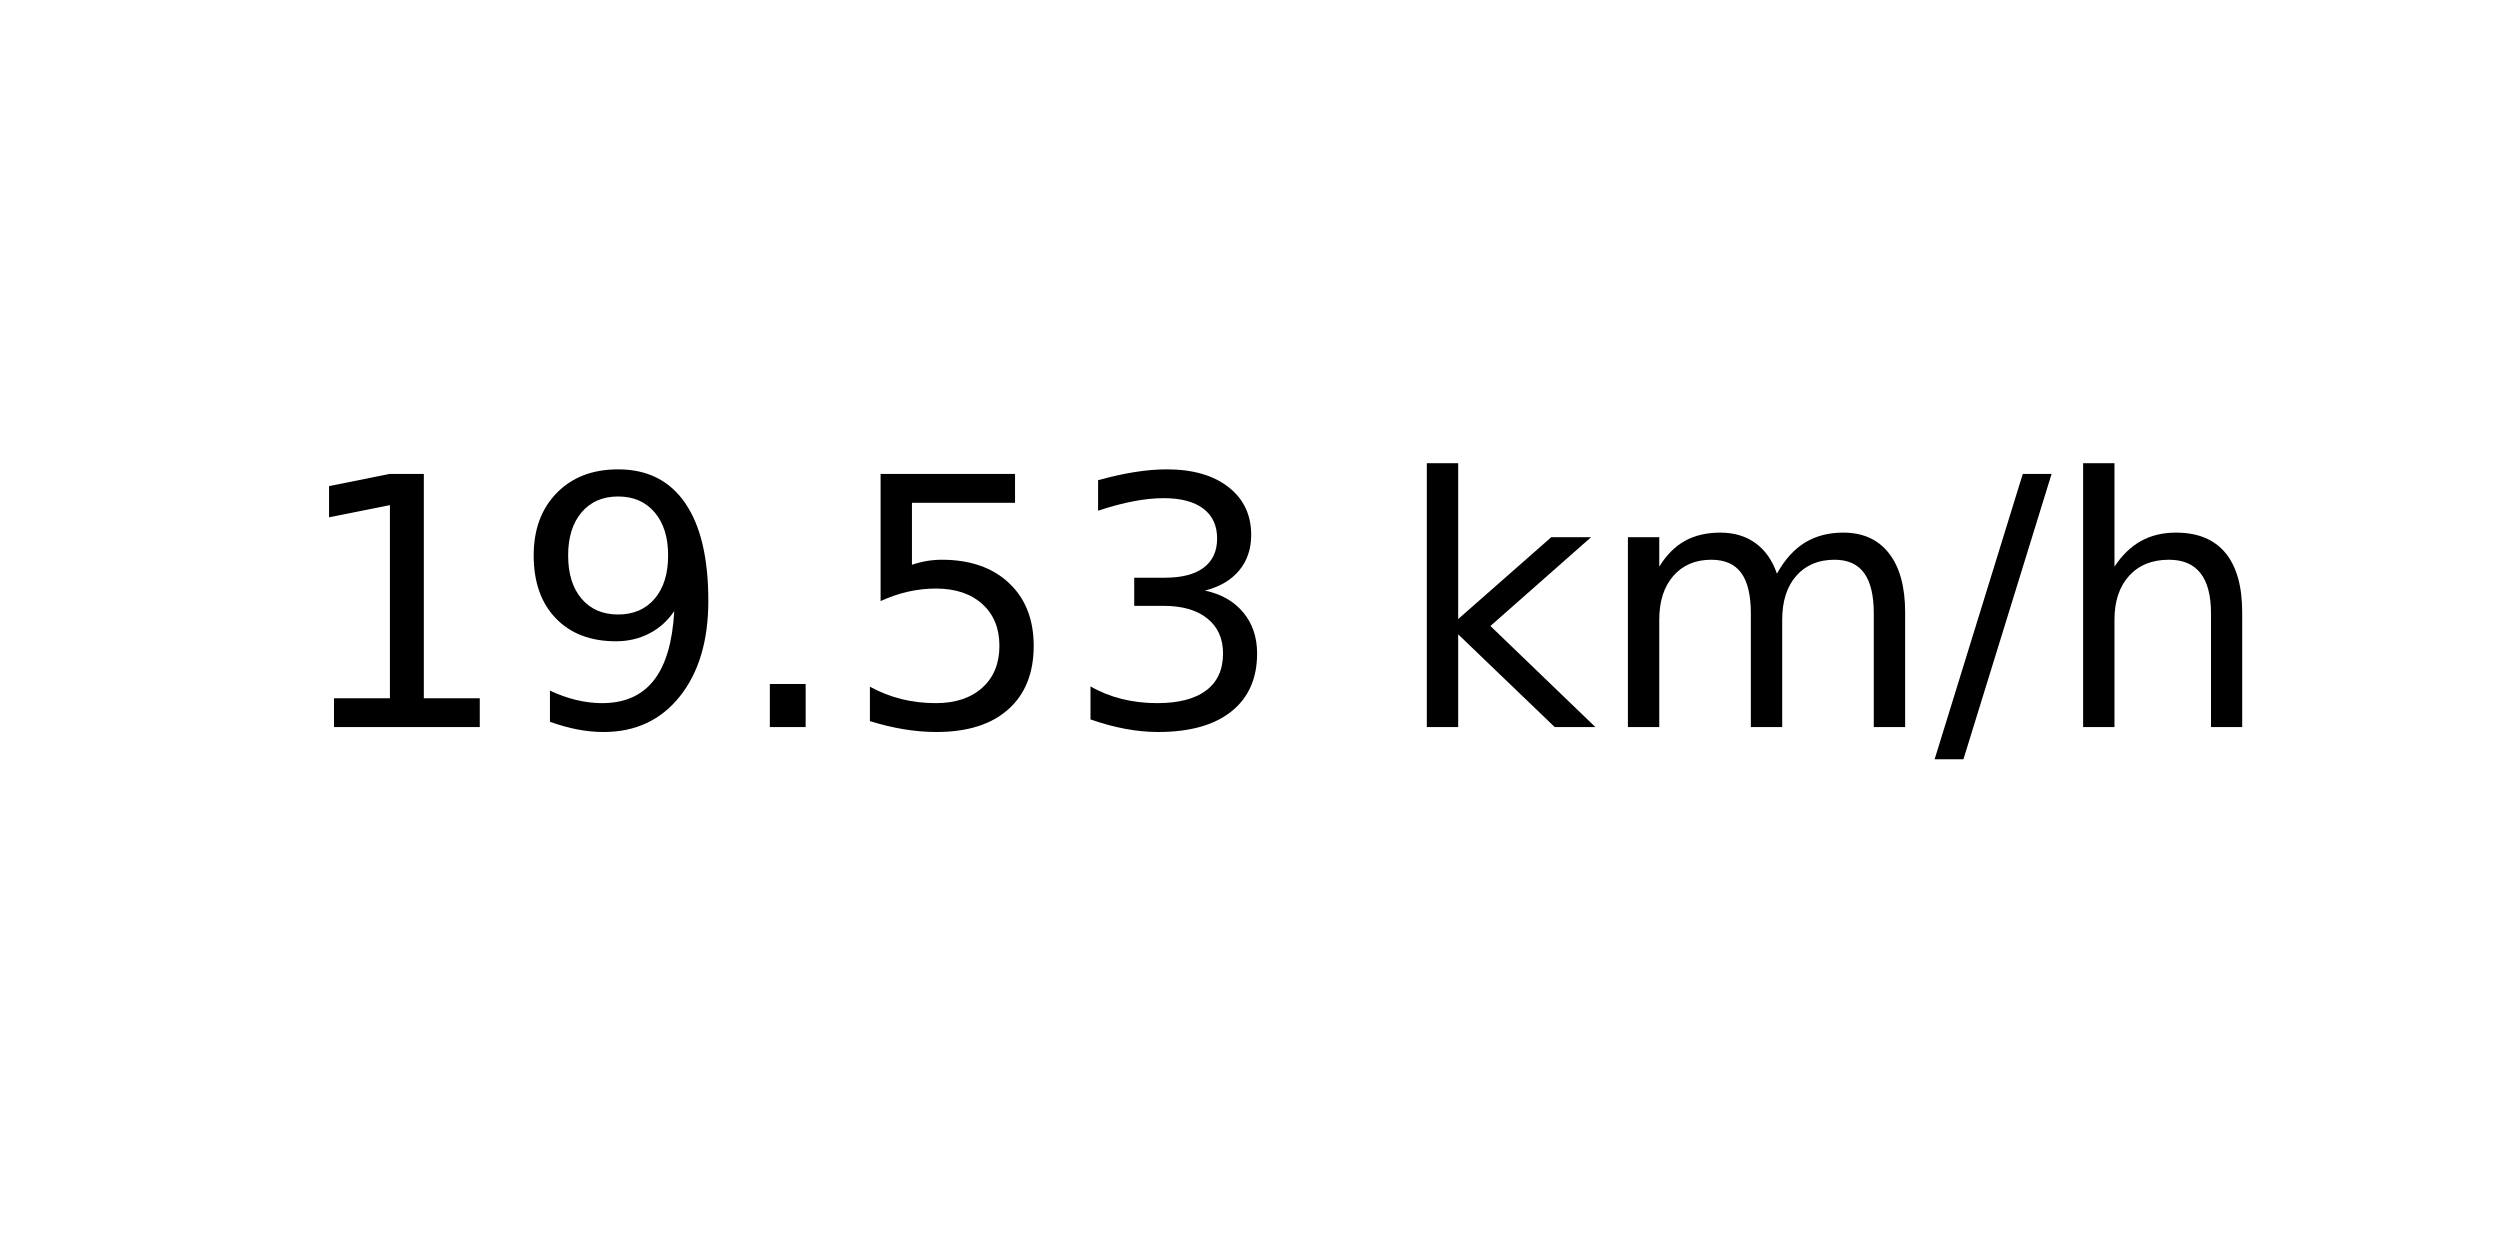
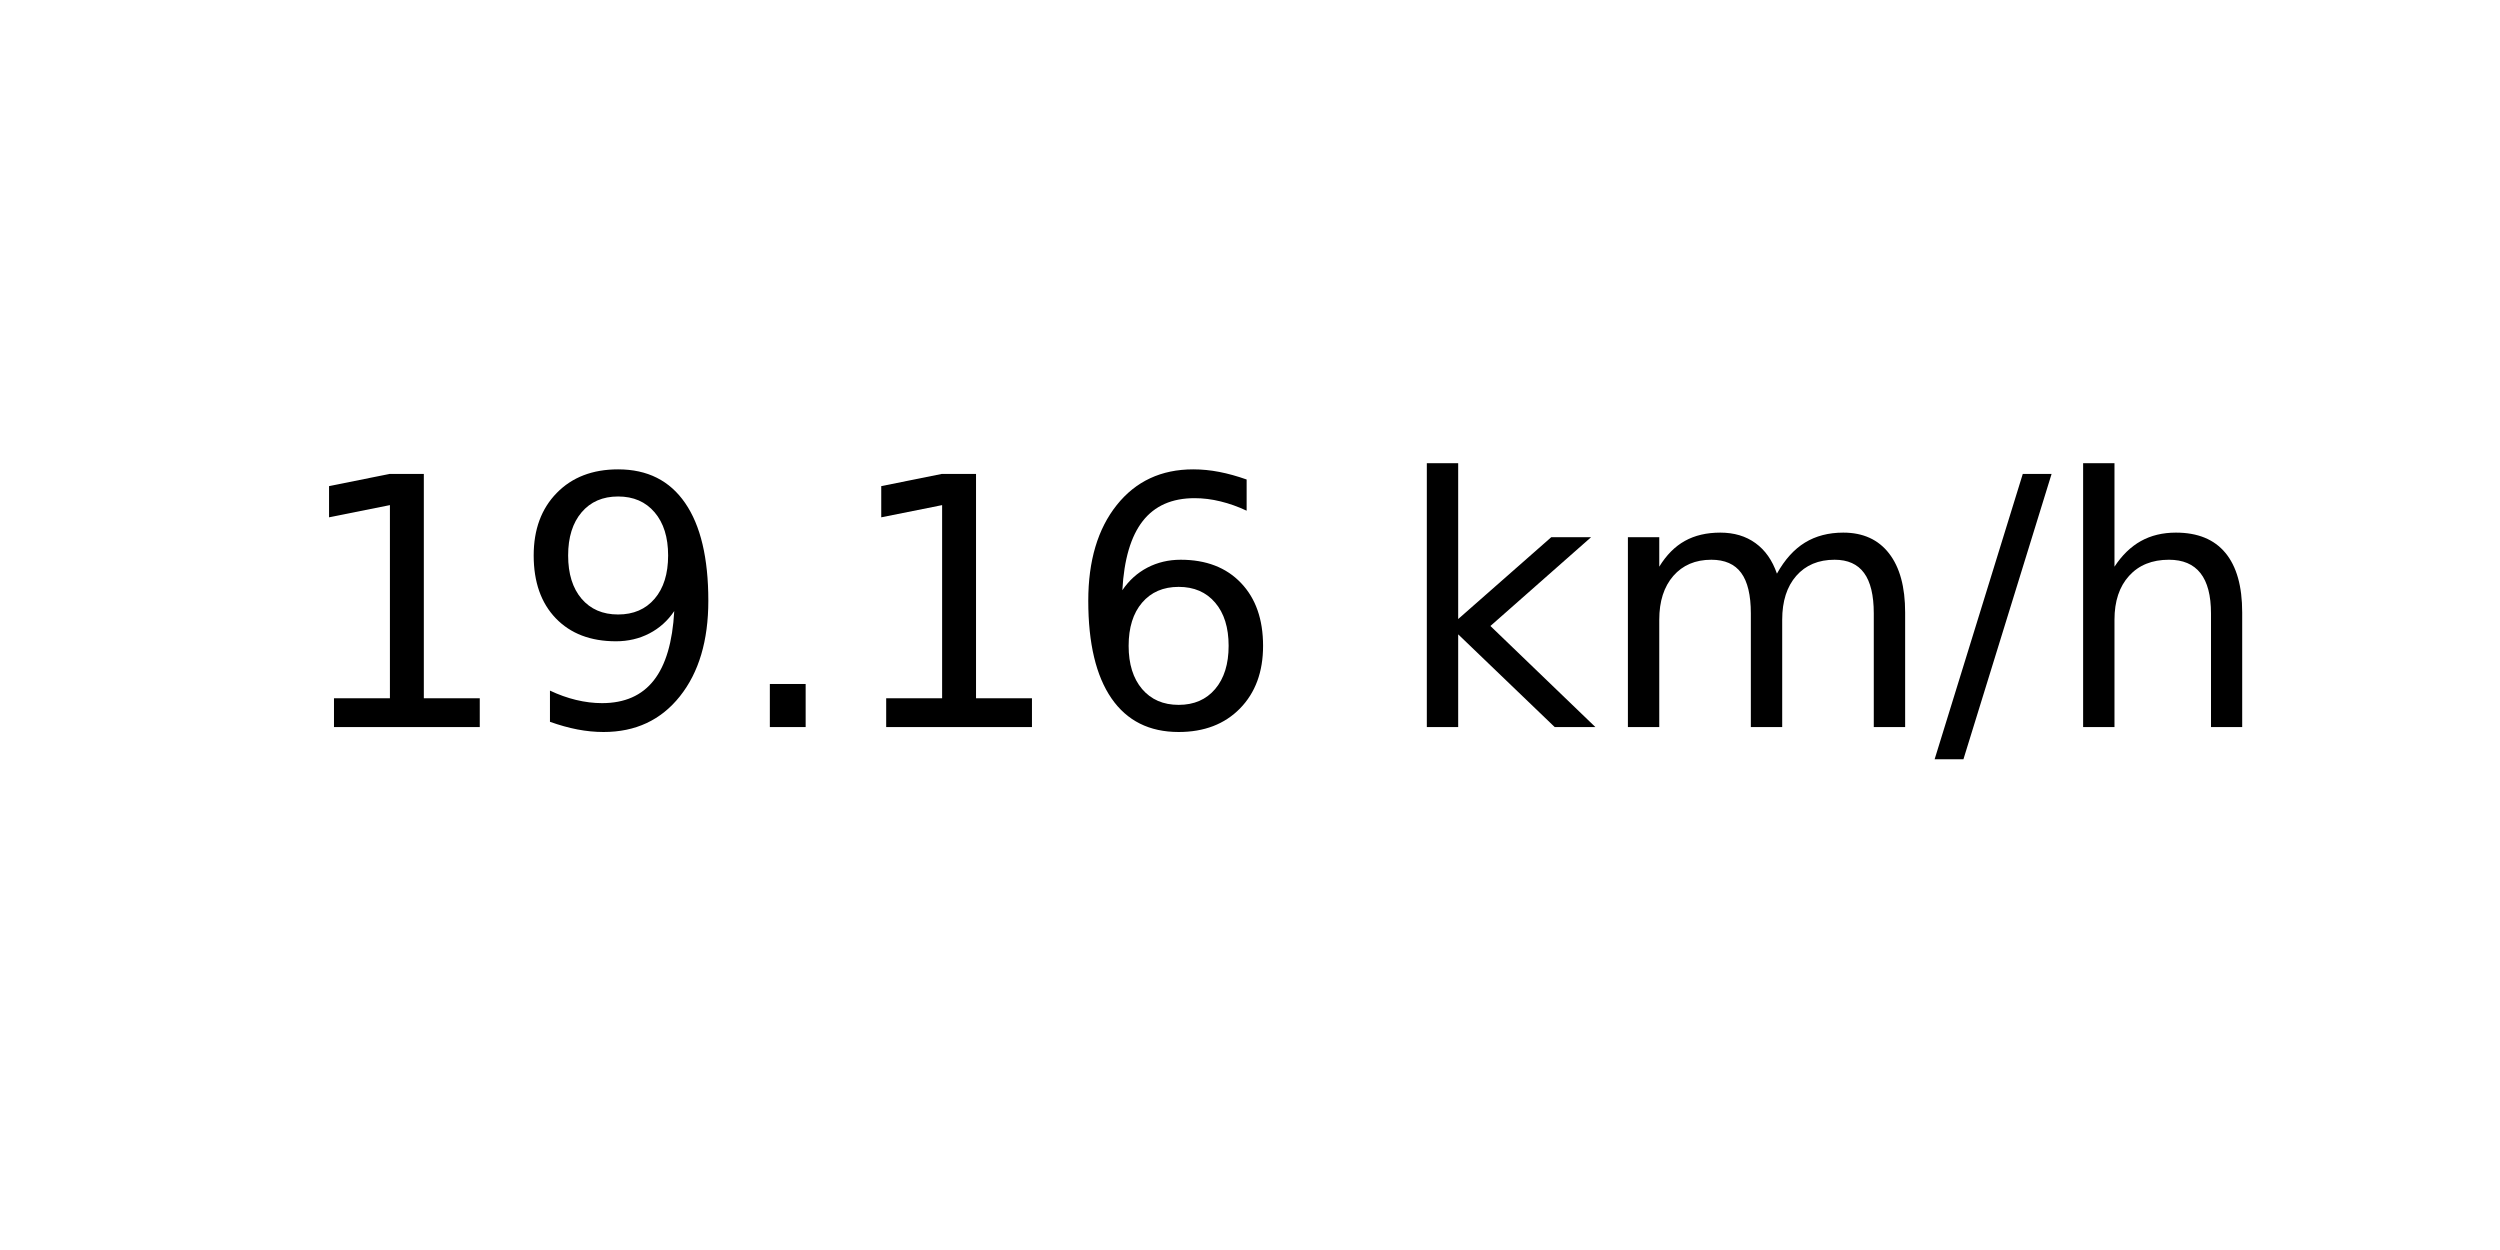
<svg xmlns="http://www.w3.org/2000/svg" xmlns:xlink="http://www.w3.org/1999/xlink" width="72pt" height="36pt" viewBox="0 0 72 36" version="1.1">
  <defs>
    <style type="text/css">*{stroke-linejoin: round; stroke-linecap: butt}</style>
  </defs>
  <g id="figure_1">
    <g id="axes_1">
      <g id="text_1">
        <g transform="translate(8.378125 20.93937) scale(0.1 -0.1)">
          <defs>
            <path id="DejaVuSans-31" d="M 794 531  L 1825 531  L 1825 4091  L 703 3866  L 703 4441  L 1819 4666  L 2450 4666  L 2450 531  L 3481 531  L 3481 0  L 794 0  L 794 531  z " transform="scale(0.015625)" />
            <path id="DejaVuSans-39" d="M 703 97  L 703 672  Q 941 559 1184 500  Q 1428 441 1663 441  Q 2288 441 2617 861  Q 2947 1281 2994 2138  Q 2813 1869 2534 1725  Q 2256 1581 1919 1581  Q 1219 1581 811 2004  Q 403 2428 403 3163  Q 403 3881 828 4315  Q 1253 4750 1959 4750  Q 2769 4750 3195 4129  Q 3622 3509 3622 2328  Q 3622 1225 3098 567  Q 2575 -91 1691 -91  Q 1453 -91 1209 -44  Q 966 3 703 97  z M 1959 2075  Q 2384 2075 2632 2365  Q 2881 2656 2881 3163  Q 2881 3666 2632 3958  Q 2384 4250 1959 4250  Q 1534 4250 1286 3958  Q 1038 3666 1038 3163  Q 1038 2656 1286 2365  Q 1534 2075 1959 2075  z " transform="scale(0.015625)" />
            <path id="DejaVuSans-2e" d="M 684 794  L 1344 794  L 1344 0  L 684 0  L 684 794  z " transform="scale(0.015625)" />
-             <path id="DejaVuSans-35" d="M 691 4666  L 3169 4666  L 3169 4134  L 1269 4134  L 1269 2991  Q 1406 3038 1543 3061  Q 1681 3084 1819 3084  Q 2600 3084 3056 2656  Q 3513 2228 3513 1497  Q 3513 744 3044 326  Q 2575 -91 1722 -91  Q 1428 -91 1123 -41  Q 819 9 494 109  L 494 744  Q 775 591 1075 516  Q 1375 441 1709 441  Q 2250 441 2565 725  Q 2881 1009 2881 1497  Q 2881 1984 2565 2268  Q 2250 2553 1709 2553  Q 1456 2553 1204 2497  Q 953 2441 691 2322  L 691 4666  z " transform="scale(0.015625)" />
-             <path id="DejaVuSans-33" d="M 2597 2516  Q 3050 2419 3304 2112  Q 3559 1806 3559 1356  Q 3559 666 3084 287  Q 2609 -91 1734 -91  Q 1441 -91 1130 -33  Q 819 25 488 141  L 488 750  Q 750 597 1062 519  Q 1375 441 1716 441  Q 2309 441 2620 675  Q 2931 909 2931 1356  Q 2931 1769 2642 2001  Q 2353 2234 1838 2234  L 1294 2234  L 1294 2753  L 1863 2753  Q 2328 2753 2575 2939  Q 2822 3125 2822 3475  Q 2822 3834 2567 4026  Q 2313 4219 1838 4219  Q 1578 4219 1281 4162  Q 984 4106 628 3988  L 628 4550  Q 988 4650 1302 4700  Q 1616 4750 1894 4750  Q 2613 4750 3031 4423  Q 3450 4097 3450 3541  Q 3450 3153 3228 2886  Q 3006 2619 2597 2516  z " transform="scale(0.015625)" />
+             <path id="DejaVuSans-36" d="M 2113 2584  Q 1688 2584 1439 2293  Q 1191 2003 1191 1497  Q 1191 994 1439 701  Q 1688 409 2113 409  Q 2538 409 2786 701  Q 3034 994 3034 1497  Q 3034 2003 2786 2293  Q 2538 2584 2113 2584  z M 3366 4563  L 3366 3988  Q 3128 4100 2886 4159  Q 2644 4219 2406 4219  Q 1781 4219 1451 3797  Q 1122 3375 1075 2522  Q 1259 2794 1537 2939  Q 1816 3084 2150 3084  Q 2853 3084 3261 2657  Q 3669 2231 3669 1497  Q 3669 778 3244 343  Q 2819 -91 2113 -91  Q 1303 -91 875 529  Q 447 1150 447 2328  Q 447 3434 972 4092  Q 1497 4750 2381 4750  Q 2619 4750 2861 4703  Q 3103 4656 3366 4563  z " transform="scale(0.015625)" />
            <path id="DejaVuSans-20" transform="scale(0.015625)" />
            <path id="DejaVuSans-6b" d="M 581 4863  L 1159 4863  L 1159 1991  L 2875 3500  L 3609 3500  L 1753 1863  L 3688 0  L 2938 0  L 1159 1709  L 1159 0  L 581 0  L 581 4863  z " transform="scale(0.015625)" />
            <path id="DejaVuSans-6d" d="M 3328 2828  Q 3544 3216 3844 3400  Q 4144 3584 4550 3584  Q 5097 3584 5394 3201  Q 5691 2819 5691 2113  L 5691 0  L 5113 0  L 5113 2094  Q 5113 2597 4934 2840  Q 4756 3084 4391 3084  Q 3944 3084 3684 2787  Q 3425 2491 3425 1978  L 3425 0  L 2847 0  L 2847 2094  Q 2847 2600 2669 2842  Q 2491 3084 2119 3084  Q 1678 3084 1418 2786  Q 1159 2488 1159 1978  L 1159 0  L 581 0  L 581 3500  L 1159 3500  L 1159 2956  Q 1356 3278 1631 3431  Q 1906 3584 2284 3584  Q 2666 3584 2933 3390  Q 3200 3197 3328 2828  z " transform="scale(0.015625)" />
            <path id="DejaVuSans-2f" d="M 1625 4666  L 2156 4666  L 531 -594  L 0 -594  L 1625 4666  z " transform="scale(0.015625)" />
            <path id="DejaVuSans-68" d="M 3513 2113  L 3513 0  L 2938 0  L 2938 2094  Q 2938 2591 2744 2837  Q 2550 3084 2163 3084  Q 1697 3084 1428 2787  Q 1159 2491 1159 1978  L 1159 0  L 581 0  L 581 4863  L 1159 4863  L 1159 2956  Q 1366 3272 1645 3428  Q 1925 3584 2291 3584  Q 2894 3584 3203 3211  Q 3513 2838 3513 2113  z " transform="scale(0.015625)" />
          </defs>
          <use xlink:href="#DejaVuSans-31" />
          <use xlink:href="#DejaVuSans-39" x="63.623" />
          <use xlink:href="#DejaVuSans-2e" x="127.246" />
-           <use xlink:href="#DejaVuSans-35" x="159.033" />
-           <use xlink:href="#DejaVuSans-33" x="222.656" />
+           <use xlink:href="#DejaVuSans-31" x="159.033" />
+           <use xlink:href="#DejaVuSans-36" x="222.656" />
          <use xlink:href="#DejaVuSans-20" x="286.279" />
          <use xlink:href="#DejaVuSans-6b" x="318.066" />
          <use xlink:href="#DejaVuSans-6d" x="375.977" />
          <use xlink:href="#DejaVuSans-2f" x="473.389" />
          <use xlink:href="#DejaVuSans-68" x="507.08" />
        </g>
      </g>
    </g>
  </g>
</svg>
